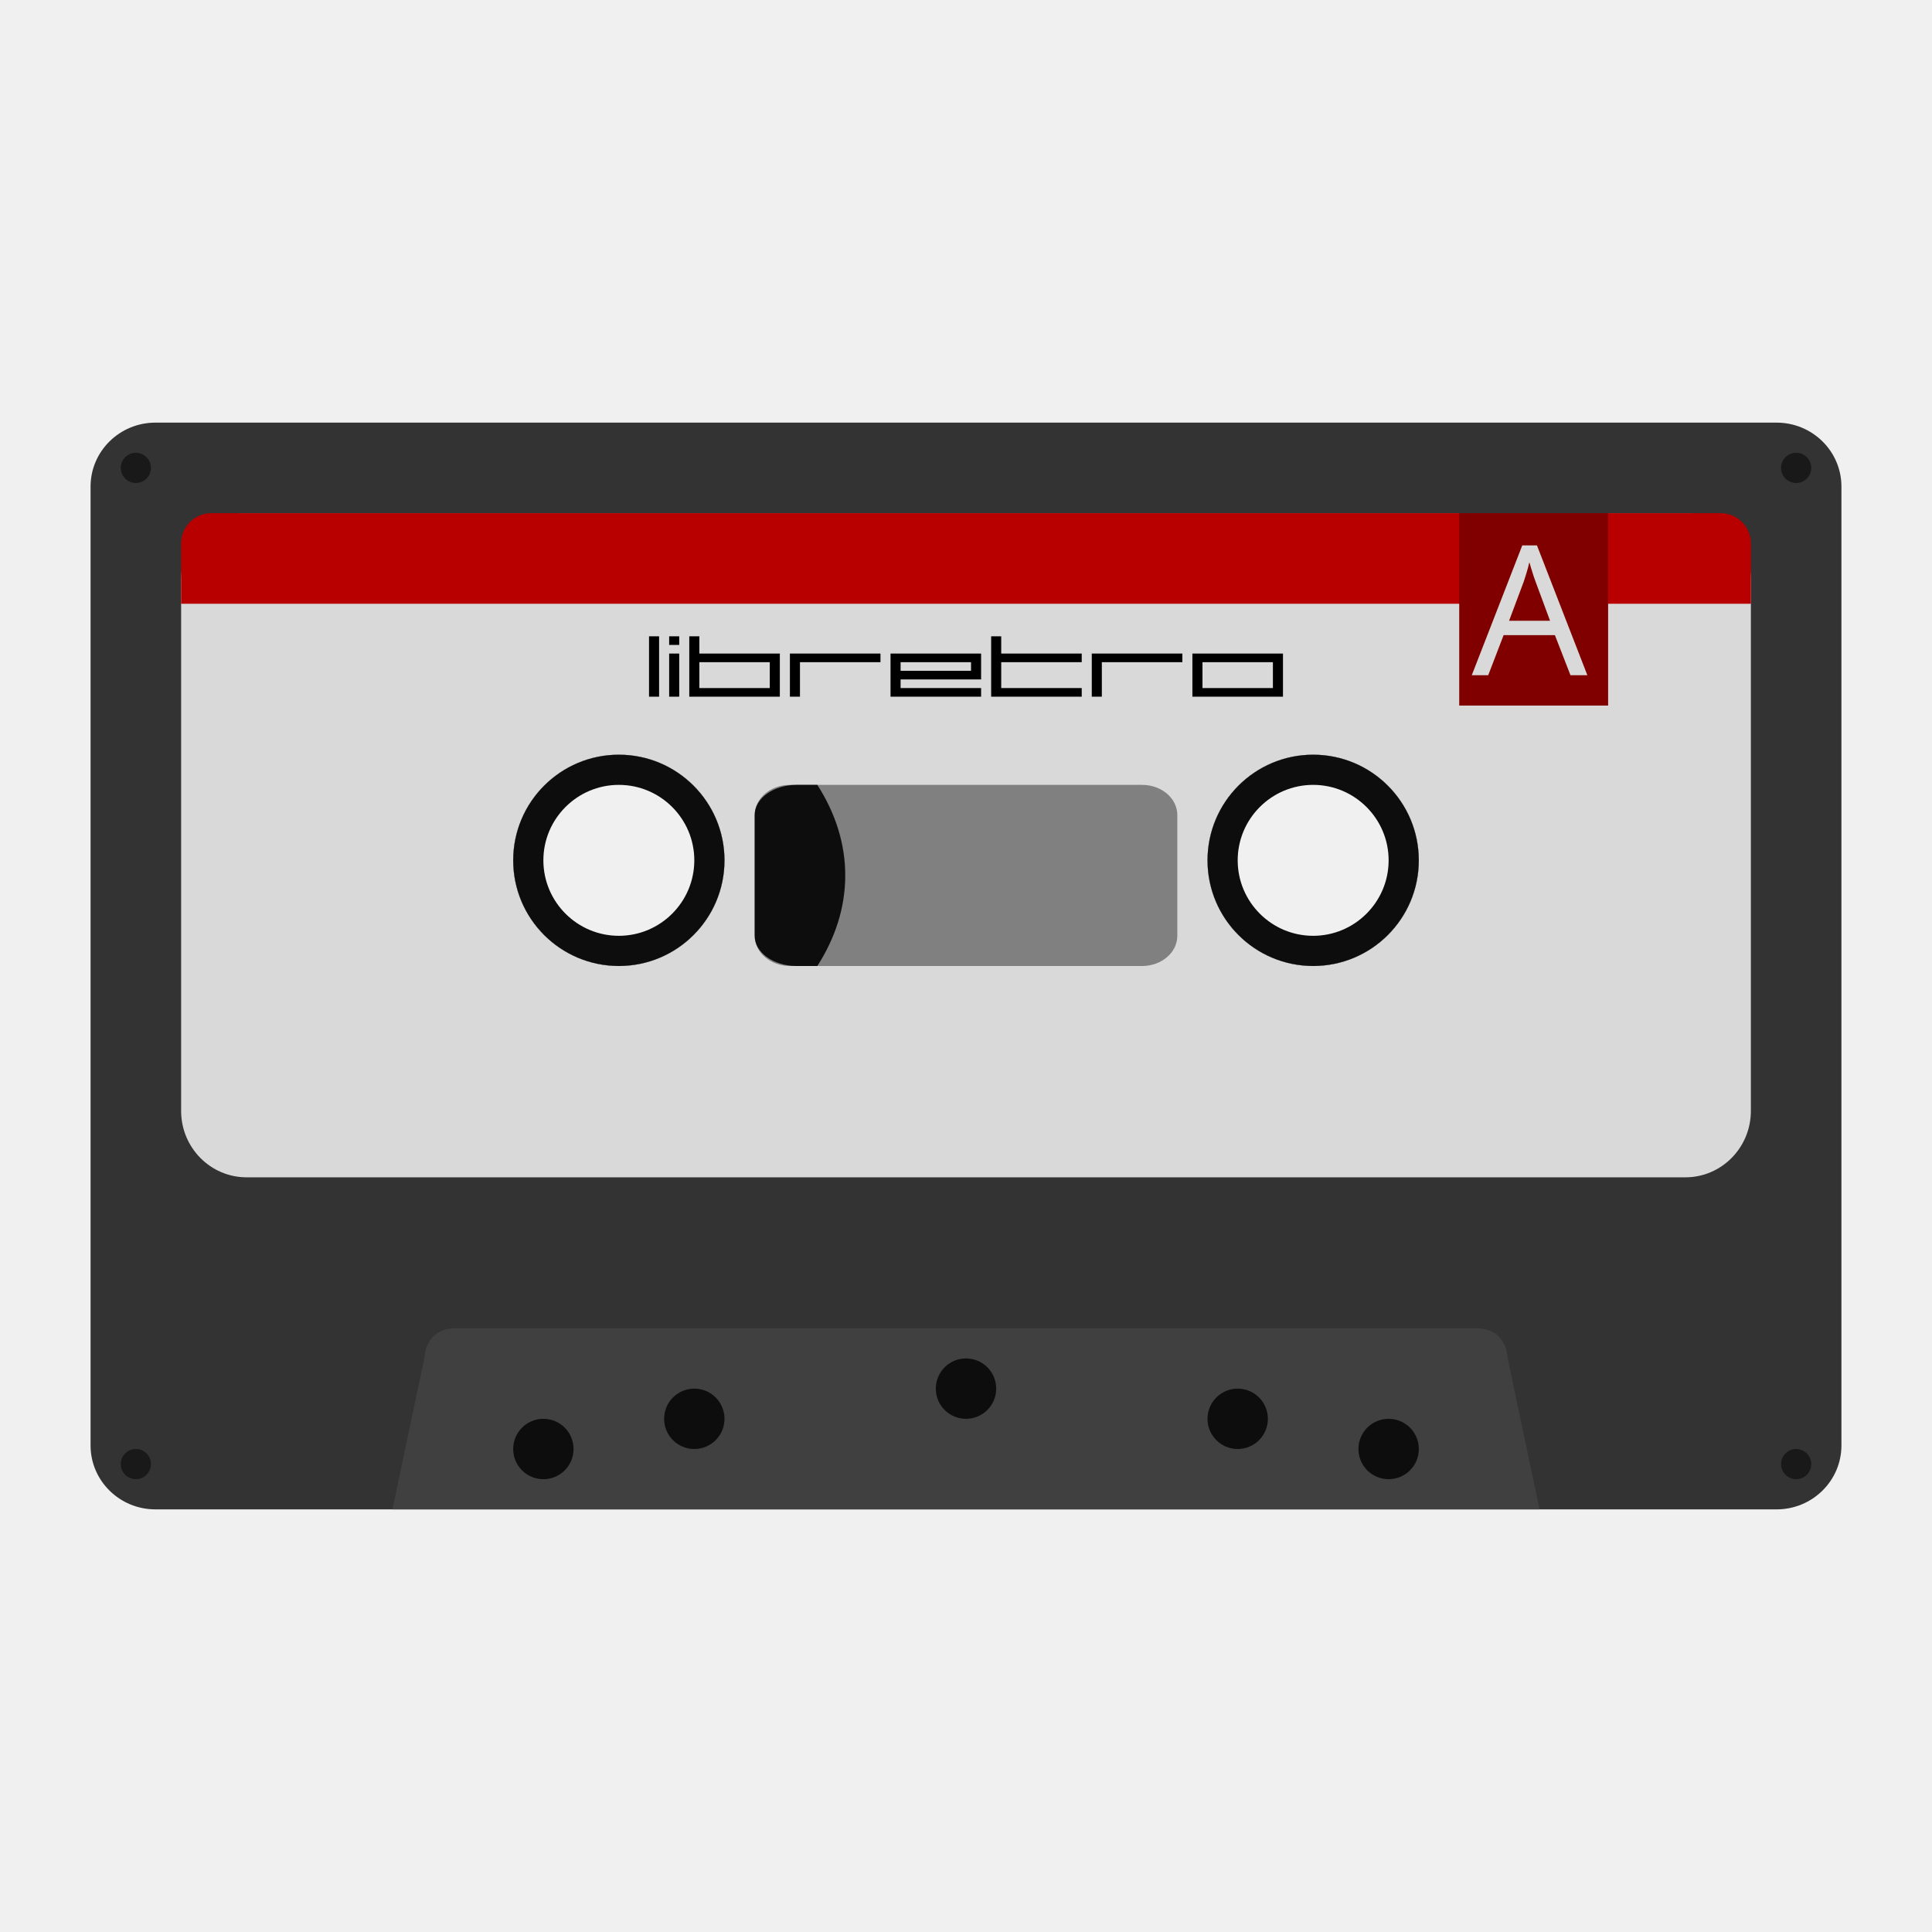
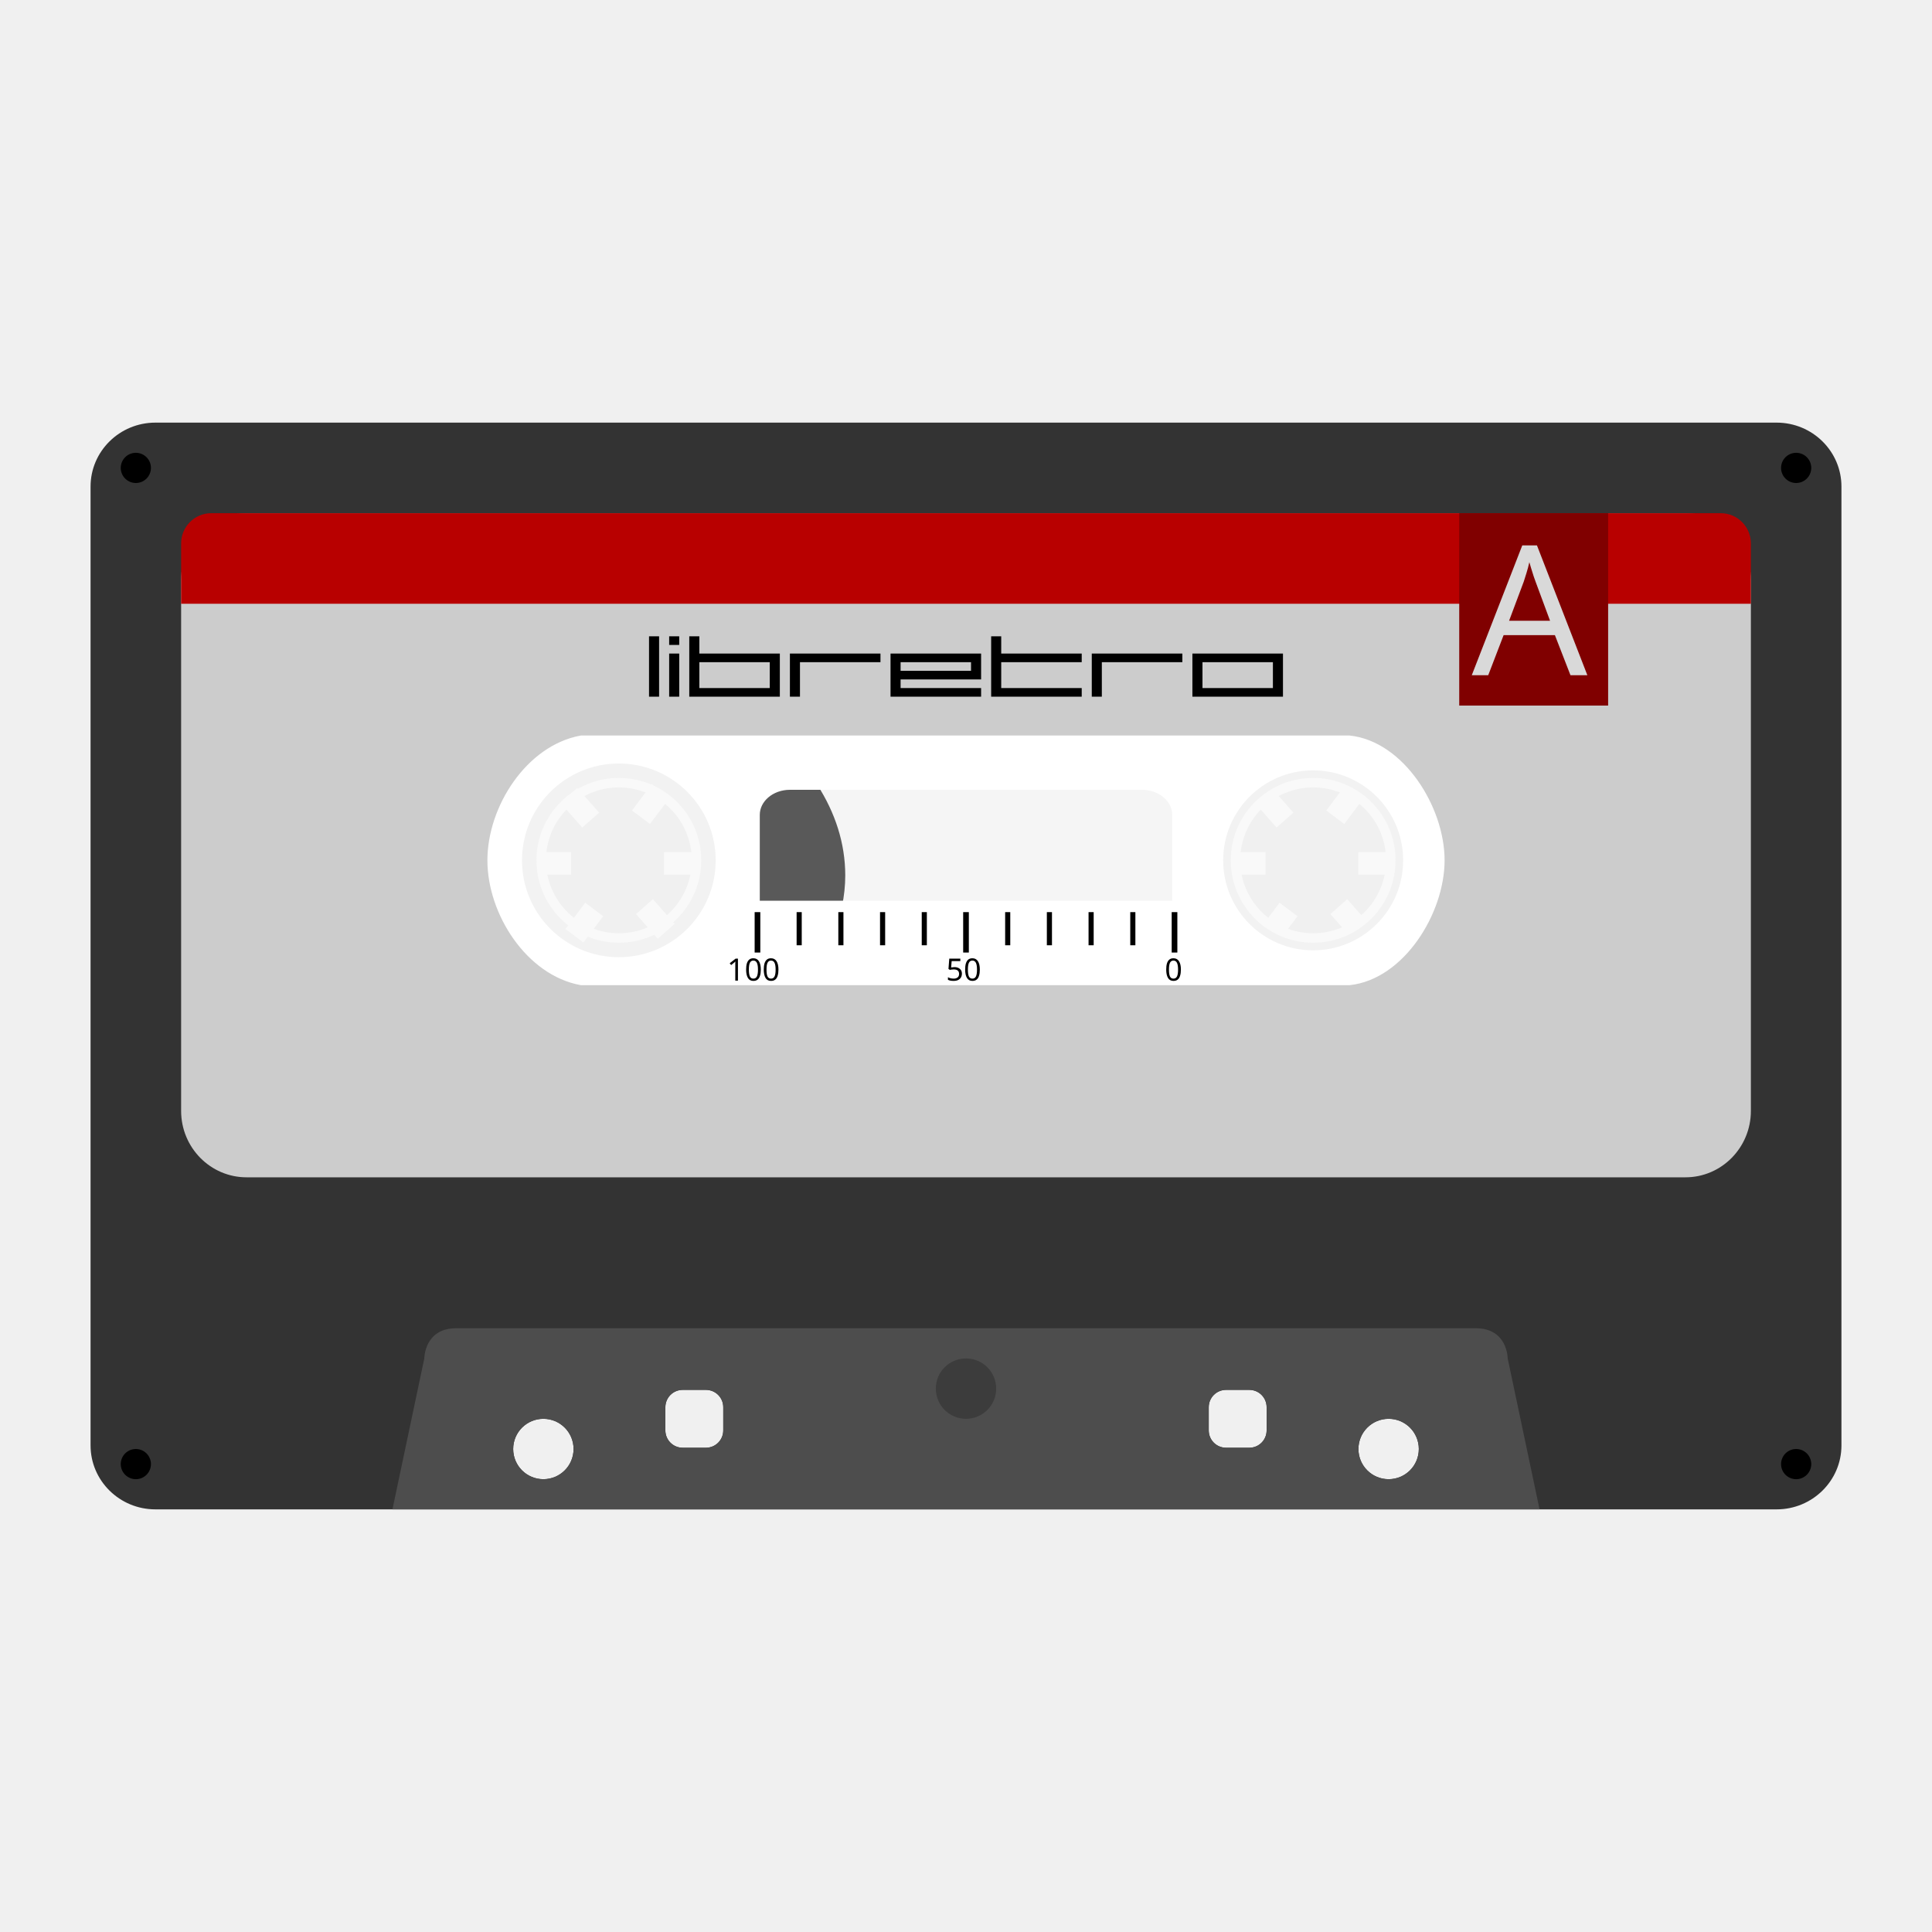
<svg xmlns="http://www.w3.org/2000/svg" viewBox="0 0 341.333 341.333" height="341.333" width="341.333" xml:space="preserve" id="svg2" version="1.1">
  <defs id="defs6">
    <clipPath id="clipPath18" clipPathUnits="userSpaceOnUse">
      <path id="path16" d="M 0,256 H 256 V 0 H 0 Z" />
    </clipPath>
    <clipPath id="clipPath26" clipPathUnits="userSpaceOnUse">
      <path id="path24" d="M 4,208 H 252 V 48 H 4 Z" />
    </clipPath>
  </defs>
+   <path style="fill:none;fill-opacity:1;stroke:#f2f2f2;stroke-width:6.971;stroke-linecap:round;stroke-miterlimit:4;stroke-dasharray:none;stroke-opacity:1" d="M 127.269,152 A 17.936,17.936 0 0 1 109.333,169.936 17.936,17.936 0 0 1 91.397,152 17.936,17.936 0 0 1 109.333,134.064 17.936,17.936 0 0 1 127.269,152 Z" id="path2833" />
+   <g id="g1389" transform="translate(122.6667,2.6866832e-6)">
+     <rect style="fill:#f9f9f9;fill-opacity:1;stroke:#f9f9f9;stroke-width:1;stroke-miterlimit:4;stroke-dasharray:none;stroke-opacity:1" id="rect1365" width="4.81" height="2.973" x="95.6" y="151.046" ry="0" />
+     <rect ry="0" y="151.046" x="117.811" height="2.973" width="4.81" id="rect1367" style="fill:#f9f9f9;fill-opacity:1;stroke:#f9f9f9;stroke-width:1;stroke-miterlimit:4;stroke-dasharray:none;stroke-opacity:1" />
+     <rect ry="0" y="16.21" x="172.369" height="2.973" width="4.81" id="rect1369" style="fill:#f9f9f9;fill-opacity:1;stroke:#f9f9f9;stroke-width:1;stroke-miterlimit:4;stroke-dasharray:none;stroke-opacity:1" transform="rotate(48.54817)" />
+     <rect style="fill:#f9f9f9;fill-opacity:1;stroke:#f9f9f9;stroke-width:1;stroke-miterlimit:4;stroke-dasharray:none;stroke-opacity:1" id="rect1371" width="4.81" height="2.973" x="195.932" y="19.209" ry="0" transform="rotate(48.54817)" />
+     <rect transform="rotate(-53.04522)" style="fill:#f9f9f9;fill-opacity:1;stroke:#f9f9f9;stroke-width:1;stroke-miterlimit:4;stroke-dasharray:none;stroke-opacity:1" id="rect1373" width="4.81" height="2.973" x="-70.603" y="179.003" ry="0" />
+     <rect transform="rotate(-53.04522)" ry="0" y="175.807" x="-46.797" height="2.973" width="4.81" id="rect1375" style="fill:#f9f9f9;fill-opacity:1;stroke:#f9f9f9;stroke-width:1;stroke-miterlimit:4;stroke-dasharray:none;stroke-opacity:1" />
+     <path style="fill:none;fill-opacity:1;stroke:#f2f2f2;stroke-width:6.971;stroke-linecap:round;stroke-miterlimit:4;stroke-dasharray:none;stroke-opacity:1" d="M 127.269,152 A 17.936,17.936 0 0 1 109.333,169.936 17.936,17.936 0 0 1 91.397,152 17.936,17.936 0 0 1 109.333,134.064 17.936,17.936 0 0 1 127.269,152 Z" id="path1377" />
+     <circle r="13.72" cy="152" cx="109.333" id="circle1379" style="fill:none;fill-opacity:1;stroke:#f9f9f9;stroke-width:1.674;stroke-linecap:round;stroke-miterlimit:4;stroke-dasharray:none;stroke-opacity:1" />
+   </g>
  <g id="g22" transform="matrix(1.333333,0,0,-1.333333,0,341.3333)" />
-   <path id="path38" style="fill:#333333;fill-opacity:1;fill-rule:nonzero;stroke:none;stroke-width:1.333" d="m 232,170.667 c -10.304,0 -18.667,-8.357 -18.667,-18.667 0,-10.311 8.363,-18.667 18.667,-18.667 10.304,0 18.667,8.356 18.667,18.667 0,10.309 -8.363,18.667 -18.667,18.667 m -122.667,0 c -10.304,0 -18.667,-8.356 -18.667,-18.667 0,-10.311 8.363,-18.667 18.667,-18.667 10.304,0 18.667,8.356 18.667,18.667 0,10.311 -8.363,18.667 -18.667,18.667 M 313.876,74.667 H 27.457 c -6.324,0 -11.457,5.06 -11.457,11.295 V 255.372 c 0,6.235 5.133,11.295 11.457,11.295 h 34.369 217.68 34.369 c 6.324,0 11.457,-5.06 11.457,-11.295 V 85.961 c 0,-6.235 -5.133,-11.295 -11.457,-11.295" />
-   <path id="path42" style="fill:#d9d9d9;fill-opacity:1;fill-rule:nonzero;stroke:none;stroke-width:1.333" d="m 232,170.667 c -10.304,0 -18.667,-8.356 -18.667,-18.667 0,-10.311 8.363,-18.667 18.667,-18.667 10.304,0 18.667,8.356 18.667,18.667 0,10.311 -8.363,18.667 -18.667,18.667 m -122.667,0 c -10.304,0 -18.667,-8.356 -18.667,-18.667 0,-10.311 8.363,-18.667 18.667,-18.667 10.304,0 18.667,8.356 18.667,18.667 0,10.311 -8.363,18.667 -18.667,18.667 M 297.777,90.667 H 43.556 c -6.379,0 -11.556,5.256 -11.556,11.733 v 93.867 c 0,6.477 5.177,11.733 11.556,11.733 H 297.777 c 6.379,0 11.556,-5.256 11.556,-11.733 v -93.867 c 0,-6.477 -5.177,-11.733 -11.556,-11.733" />
-   <path id="path46" style="fill:#404040;fill-opacity:1;fill-rule:nonzero;stroke:none;stroke-width:1.333" d="m 266.37,240 c 0,0 0,-5.333 -5.647,-5.333 H 80.593 c -5.631,0 -5.631,5.333 -5.631,5.333 l -5.629,26.667 H 272 Z" />
-   <path id="path50" style="fill:#0d0d0d;fill-opacity:1;fill-rule:nonzero;stroke:none;stroke-width:1.333" d="m 96,261.333 c -2.949,0 -5.333,-2.384 -5.333,-5.333 0,-2.949 2.384,-5.333 5.333,-5.333 2.949,0 5.333,2.384 5.333,5.333 0,2.949 -2.384,5.333 -5.333,5.333" />
-   <path id="path54" style="fill:#0d0d0d;fill-opacity:1;fill-rule:nonzero;stroke:none;stroke-width:1.333" d="m 122.667,256 c -2.949,0 -5.333,-2.384 -5.333,-5.333 0,-2.949 2.384,-5.333 5.333,-5.333 2.949,0 5.333,2.384 5.333,5.333 0,2.949 -2.384,5.333 -5.333,5.333" />
-   <path id="path58" style="fill:#0d0d0d;fill-opacity:1;fill-rule:nonzero;stroke:none;stroke-width:1.333" d="m 170.667,250.667 c -2.949,0 -5.333,-2.384 -5.333,-5.333 0,-2.949 2.384,-5.333 5.333,-5.333 2.949,0 5.333,2.384 5.333,5.333 0,2.949 -2.384,5.333 -5.333,5.333" />
-   <path id="path62" style="fill:#0d0d0d;fill-opacity:1;fill-rule:nonzero;stroke:none;stroke-width:1.333" d="m 218.667,256 c -2.949,0 -5.333,-2.384 -5.333,-5.333 0,-2.949 2.384,-5.333 5.333,-5.333 2.949,0 5.333,2.384 5.333,5.333 0,2.949 -2.384,5.333 -5.333,5.333" />
-   <path id="path66" style="fill:#0d0d0d;fill-opacity:1;fill-rule:nonzero;stroke:none;stroke-width:1.333" d="M 245.333,261.333 C 242.384,261.333 240,258.949 240,256 c 0,-2.949 2.384,-5.333 5.333,-5.333 2.949,0 5.333,2.384 5.333,5.333 0,2.949 -2.384,5.333 -5.333,5.333" />
-   <path id="path70" style="fill:#191919;fill-opacity:1;fill-rule:nonzero;stroke:none;stroke-width:1.333" d="m 24.047,261.333 c -1.472,0.025 -2.687,-1.148 -2.713,-2.62 -0.025,-1.472 1.148,-2.687 2.62,-2.712 1.472,-0.027 2.688,1.148 2.713,2.619 0.025,1.472 -1.148,2.688 -2.62,2.713" />
-   <path id="path74" style="fill:#191919;fill-opacity:1;fill-rule:nonzero;stroke:none;stroke-width:1.333" d="m 24,85.333 c -1.472,0 -2.667,-1.195 -2.667,-2.667 0,-1.472 1.195,-2.667 2.667,-2.667 1.472,0 2.667,1.195 2.667,2.667 0,1.472 -1.195,2.667 -2.667,2.667" />
-   <path id="path78" style="fill:#191919;fill-opacity:1;fill-rule:nonzero;stroke:none;stroke-width:1.333" d="m 317.333,261.333 c -1.472,0 -2.667,-1.195 -2.667,-2.667 0,-1.472 1.195,-2.667 2.667,-2.667 1.472,0 2.667,1.195 2.667,2.667 0,1.472 -1.195,2.667 -2.667,2.667" />
-   <path id="path82" style="fill:#191919;fill-opacity:1;fill-rule:nonzero;stroke:none;stroke-width:1.333" d="m 317.333,85.333 c -1.472,0 -2.667,-1.195 -2.667,-2.667 0,-1.472 1.195,-2.667 2.667,-2.667 1.472,0 2.667,1.195 2.667,2.667 0,1.472 -1.195,2.667 -2.667,2.667" />
-   <path id="path86" style="fill:#0d0d0d;fill-opacity:1;fill-rule:nonzero;stroke:none;stroke-width:1.333" d="m 109.333,133.333 c -10.304,0 -18.667,8.356 -18.667,18.667 0,10.311 8.363,18.667 18.667,18.667 10.304,0 18.667,-8.356 18.667,-18.667 0,-10.311 -8.363,-18.667 -18.667,-18.667 m 0,5.333 c 7.352,0 13.333,5.981 13.333,13.333 0,7.352 -5.981,13.333 -13.333,13.333 -7.352,0 -13.333,-5.981 -13.333,-13.333 0,-7.352 5.981,-13.333 13.333,-13.333" />
-   <path id="path90" style="fill:#0d0d0d;fill-opacity:1;fill-rule:nonzero;stroke:none;stroke-width:1.333" d="m 232,133.333 c -10.304,0 -18.667,8.356 -18.667,18.667 0,10.311 8.363,18.667 18.667,18.667 10.304,0 18.667,-8.356 18.667,-18.667 0,-10.311 -8.363,-18.667 -18.667,-18.667 m 0,5.333 c 7.352,0 13.333,5.981 13.333,13.333 0,7.352 -5.981,13.333 -13.333,13.333 -7.352,0 -13.333,-5.981 -13.333,-13.333 0,-7.352 5.981,-13.333 13.333,-13.333" />
-   <path id="path94" style="fill:#808080;fill-opacity:1;fill-rule:nonzero;stroke:none;stroke-width:1.333" d="m 208,165.333 c 0,2.949 -2.781,5.333 -6.223,5.333 h -62.221 c -3.441,0 -6.223,-2.384 -6.223,-5.333 V 144 c 0,-2.949 2.781,-5.333 6.223,-5.333 h 62.221 c 3.441,0 6.223,2.384 6.223,5.333 z" />
+   <path style="fill:#333333;fill-opacity:1;fill-rule:nonzero;stroke:none;stroke-width:1.333" d="M 27.457 74.666 C 21.133 74.666 16 79.726 16 85.961 L 16 255.371 C 16 261.606 21.133 266.666 27.457 266.666 L 61.826 266.666 L 279.506 266.666 L 313.877 266.666 C 320.201 266.666 325.334 261.606 325.334 255.371 L 325.334 85.961 C 325.334 79.726 320.201 74.666 313.877 74.666 L 27.457 74.666 z M 109.334 133.334 C 119.638 133.334 128 141.689 128 152 C 128 162.311 119.638 170.666 109.334 170.666 C 99.03 170.666 90.666 162.311 90.666 152 C 90.666 141.689 99.03 133.334 109.334 133.334 z M 232 133.334 C 242.304 133.334 250.666 141.689 250.666 152 C 250.666 162.309 242.304 170.666 232 170.666 C 221.696 170.666 213.334 162.309 213.334 152 C 213.334 141.689 221.696 133.334 232 133.334 z M 139.557 138.666 L 201.777 138.666 C 205.219 138.666 208 141.051 208 144 L 208 165.334 C 208 168.283 205.219 170.666 201.777 170.666 L 139.557 170.666 C 136.115 170.666 133.334 168.283 133.334 165.334 L 133.334 144 C 133.334 141.051 136.115 138.666 139.557 138.666 z M 120.621 245.553 L 124.713 245.553 C 126.413 245.553 127.779 246.921 127.779 248.621 L 127.779 252.713 C 127.779 254.413 126.413 255.779 124.713 255.779 L 120.621 255.779 C 118.921 255.779 117.553 254.413 117.553 252.713 L 117.553 248.621 C 117.553 246.921 118.921 245.553 120.621 245.553 z M 216.621 245.553 L 220.713 245.553 C 222.413 245.553 223.779 246.921 223.779 248.621 L 223.779 252.713 C 223.779 254.413 222.413 255.779 220.713 255.779 L 216.621 255.779 C 214.921 255.779 213.553 254.413 213.553 252.713 L 213.553 248.621 C 213.553 246.921 214.921 245.553 216.621 245.553 z M 96 250.666 C 98.949 250.666 101.334 253.051 101.334 256 C 101.334 258.949 98.949 261.334 96 261.334 C 93.051 261.334 90.666 258.949 90.666 256 C 90.666 253.051 93.051 250.666 96 250.666 z M 245.334 250.666 C 248.283 250.666 250.666 253.051 250.666 256 C 250.666 258.949 248.283 261.334 245.334 261.334 C 242.385 261.334 240 258.949 240 256 C 240 253.051 242.385 250.666 245.334 250.666 z " id="path38" />
+   <path style="fill:#cccccc;fill-opacity:1;fill-rule:nonzero;stroke:none;stroke-width:1.333" d="M 43.557 90.666 C 37.178 90.666 32 95.923 32 102.4 L 32 196.268 C 32 202.745 37.178 208 43.557 208 L 297.777 208 C 304.156 208 309.334 202.745 309.334 196.268 L 309.334 102.4 C 309.334 95.923 304.156 90.666 297.777 90.666 L 43.557 90.666 z M 109.334 133.334 C 119.638 133.334 128 141.689 128 152 C 128 162.311 119.638 170.666 109.334 170.666 C 99.03 170.666 90.666 162.311 90.666 152 C 90.666 141.689 99.03 133.334 109.334 133.334 z M 232 133.334 C 242.304 133.334 250.666 141.689 250.666 152 C 250.666 162.311 242.304 170.666 232 170.666 C 221.696 170.666 213.334 162.311 213.334 152 C 213.334 141.689 221.696 133.334 232 133.334 z M 139.557 138.666 L 201.777 138.666 C 201.992 138.666 202.205 138.675 202.414 138.693 C 202.833 138.73 203.239 138.802 203.629 138.906 C 203.894 138.977 204.148 139.065 204.396 139.164 C 204.449 139.185 204.501 139.206 204.553 139.229 C 204.797 139.333 205.034 139.446 205.258 139.576 C 205.447 139.686 205.627 139.806 205.801 139.932 C 205.854 139.97 205.904 140.011 205.955 140.051 C 206.076 140.145 206.192 140.244 206.305 140.346 C 206.357 140.393 206.409 140.441 206.459 140.49 C 206.564 140.593 206.664 140.701 206.76 140.811 C 206.801 140.858 206.845 140.904 206.885 140.953 C 207.016 141.115 207.14 141.281 207.25 141.455 C 207.361 141.63 207.457 141.814 207.545 142 C 207.568 142.049 207.588 142.1 207.609 142.15 C 207.668 142.285 207.72 142.423 207.766 142.562 C 207.789 142.633 207.809 142.704 207.828 142.775 C 207.867 142.918 207.898 143.062 207.924 143.209 C 207.933 143.261 207.946 143.311 207.953 143.363 C 207.982 143.572 208 143.784 208 144 L 208 160.059 L 208 165.334 C 208 167.546 206.435 169.439 204.201 170.248 C 203.829 170.383 203.439 170.488 203.033 170.559 C 202.628 170.63 202.208 170.666 201.777 170.666 L 139.557 170.666 C 139.342 170.666 139.129 170.657 138.92 170.639 C 138.711 170.62 138.503 170.594 138.301 170.559 C 137.895 170.488 137.505 170.383 137.133 170.248 C 136.761 170.113 136.407 169.947 136.076 169.756 C 136.076 169.756 136.074 169.756 136.074 169.756 C 135.578 169.469 135.134 169.121 134.754 168.727 C 134.627 168.595 134.507 168.459 134.395 168.316 C 134.171 168.033 133.979 167.731 133.822 167.412 C 133.822 167.412 133.822 167.41 133.822 167.41 C 133.744 167.251 133.674 167.088 133.613 166.922 C 133.613 166.922 133.613 166.92 133.613 166.92 C 133.599 166.882 133.591 166.841 133.578 166.803 C 133.487 166.53 133.418 166.25 133.379 165.961 C 133.375 165.933 133.369 165.907 133.365 165.879 C 133.344 165.699 133.334 165.518 133.334 165.334 L 133.334 160.059 L 133.334 144 C 133.334 143.816 133.344 143.633 133.365 143.453 C 133.408 143.094 133.492 142.746 133.613 142.412 C 133.855 141.744 134.247 141.132 134.754 140.605 C 134.958 140.394 135.183 140.2 135.422 140.018 C 135.438 140.006 135.453 139.994 135.469 139.982 C 135.711 139.802 135.97 139.638 136.242 139.49 C 136.245 139.489 136.247 139.486 136.25 139.484 C 136.256 139.481 136.262 139.48 136.268 139.477 C 136.462 139.373 136.663 139.277 136.871 139.191 C 136.882 139.187 136.893 139.182 136.904 139.178 C 137.119 139.091 137.341 139.015 137.568 138.949 C 137.649 138.926 137.73 138.903 137.812 138.883 C 138.17 138.794 138.539 138.726 138.92 138.693 C 139.129 138.675 139.342 138.666 139.557 138.666 z " id="path42" />
+   <path style="opacity:1;vector-effect:none;fill:#ffffff;fill-opacity:1;stroke:#ffffff;stroke-width:1.655;stroke-linecap:round;stroke-linejoin:round;stroke-miterlimit:4;stroke-dasharray:none;stroke-dashoffset:0;stroke-opacity:1" d="M 102.721 130.771 C 93.657 132.417 86.941 142.788 86.938 152 C 86.945 161.209 93.66 171.584 102.721 173.229 L 238.363 173.229 C 247.399 172.273 254.384 161.086 254.395 152 C 254.392 142.909 247.404 131.727 238.363 130.771 L 102.721 130.771 z M 109.334 134.064 C 119.239 134.065 127.269 142.095 127.27 152 C 127.269 161.905 119.239 169.935 109.334 169.936 C 99.428 169.936 91.397 161.906 91.396 152 C 91.397 142.094 99.428 134.064 109.334 134.064 z M 232 135.275 C 241.237 135.276 248.724 142.763 248.725 152 C 248.724 161.237 241.237 168.724 232 168.725 C 222.763 168.724 215.276 161.237 215.275 152 C 215.276 142.763 222.763 135.276 232 135.275 z M 139.557 138.666 L 201.777 138.666 C 205.219 138.666 208 141.051 208 144 L 208 160.059 L 133.334 160.059 L 133.334 144 C 133.334 141.051 136.115 138.666 139.557 138.666 z " id="rect1145" />
+   <path style="fill:#4d4d4d;fill-opacity:1;fill-rule:nonzero;stroke:none;stroke-width:1.333" d="M 80.594 234.666 C 74.963 234.666 74.963 240 74.963 240 L 69.334 266.666 L 272 266.666 L 266.371 240 C 266.371 240 266.371 234.666 260.725 234.666 L 80.594 234.666 z M 120.621 245.553 L 124.713 245.553 C 126.413 245.553 127.779 246.921 127.779 248.621 L 127.779 252.713 C 127.779 254.413 126.413 255.779 124.713 255.779 L 120.621 255.779 C 118.921 255.779 117.553 254.413 117.553 252.713 L 117.553 248.621 C 117.553 246.921 118.921 245.553 120.621 245.553 z M 216.621 245.553 L 220.713 245.553 C 222.413 245.553 223.779 246.921 223.779 248.621 L 223.779 252.713 C 223.779 254.413 222.413 255.779 220.713 255.779 L 216.621 255.779 C 214.921 255.779 213.553 254.413 213.553 252.713 L 213.553 248.621 C 213.553 246.921 214.921 245.553 216.621 245.553 z M 96 250.666 C 98.949 250.666 101.334 253.051 101.334 256 C 101.334 258.949 98.949 261.334 96 261.334 C 93.051 261.334 90.666 258.949 90.666 256 C 90.666 253.051 93.051 250.666 96 250.666 z M 245.334 250.666 C 248.283 250.666 250.666 253.051 250.666 256 C 250.666 258.949 248.283 261.334 245.334 261.334 C 242.385 261.334 240 258.949 240 256 C 240 253.051 242.385 250.666 245.334 250.666 z " id="path46" />
+   <path id="path58" style="fill:#3c3c3c;fill-opacity:1;fill-rule:nonzero;stroke:none;stroke-width:1.333" d="m 170.667,250.667 c -2.949,0 -5.333,-2.384 -5.333,-5.333 0,-2.949 2.384,-5.333 5.333,-5.333 2.949,0 5.333,2.384 5.333,5.333 0,2.949 -2.384,5.333 -5.333,5.333" />
+   <path id="path70" style="fill:#000000;fill-opacity:1;fill-rule:nonzero;stroke:none;stroke-width:1.333" d="m 24.047,261.333 c -1.472,0.025 -2.687,-1.148 -2.713,-2.62 -0.025,-1.472 1.148,-2.687 2.62,-2.712 1.472,-0.027 2.688,1.148 2.713,2.619 0.025,1.472 -1.148,2.688 -2.62,2.713" />
+   <path id="path74" style="fill:#000000;fill-opacity:1;fill-rule:nonzero;stroke:none;stroke-width:1.333" d="m 24,85.333 c -1.472,0 -2.667,-1.195 -2.667,-2.667 0,-1.472 1.195,-2.667 2.667,-2.667 1.472,0 2.667,1.195 2.667,2.667 0,1.472 -1.195,2.667 -2.667,2.667" />
+   <path id="path78" style="fill:#000000;fill-opacity:1;fill-rule:nonzero;stroke:none;stroke-width:1.333" d="m 317.333,261.333 c -1.472,0 -2.667,-1.195 -2.667,-2.667 0,-1.472 1.195,-2.667 2.667,-2.667 1.472,0 2.667,1.195 2.667,2.667 0,1.472 -1.195,2.667 -2.667,2.667" />
+   <path id="path82" style="fill:#000000;fill-opacity:1;fill-rule:nonzero;stroke:none;stroke-width:1.333" d="m 317.333,85.333 c -1.472,0 -2.667,-1.195 -2.667,-2.667 0,-1.472 1.195,-2.667 2.667,-2.667 1.472,0 2.667,1.195 2.667,2.667 0,1.472 -1.195,2.667 -2.667,2.667" />
  <path id="path98" style="fill:#b80000;fill-opacity:1;fill-rule:nonzero;stroke:none;stroke-width:1.333" d="M 309.333,106.667 H 32 V 96 c 0,-2.945 2.388,-5.333 5.333,-5.333 H 304 c 2.945,0 5.333,2.388 5.333,5.333 z" />
-   <path id="path102" style="fill:#0d0d0d;fill-opacity:1;fill-rule:nonzero;stroke:none;stroke-width:1.333" d="m 133.333,144 v 21.333 c 0,2.949 3.315,5.333 7.415,5.333 h 3.649 c 3.136,-4.872 4.936,-10.279 4.936,-16 0,-5.721 -1.8,-11.128 -4.936,-16 H 140.748 c -4.1,0 -7.415,2.384 -7.415,5.333" />
+   <rect style="opacity:1;vector-effect:none;fill:#800000;fill-opacity:1;stroke:none;stroke-width:3.933;stroke-linecap:butt;stroke-linejoin:miter;stroke-miterlimit:4;stroke-dasharray:none;stroke-dashoffset:0;stroke-opacity:1" id="rect869" width="26.305" height="33.989" x="257.808" y="90.667" />
+   <text xml:space="preserve" style="font-style:normal;font-weight:normal;font-size:32px;line-height:1.25;font-family:sans-serif;letter-spacing:0px;word-spacing:0px;fill:#d9d9d9;fill-opacity:1;stroke:none" x="260.023" y="119.294" id="text873">
+     <tspan id="tspan871" x="260.023" y="119.294">A</tspan>
+   </text>
  <g id="g865" transform="translate(8.858583,69.9774)">
    <path id="path100" style="fill:#000000;fill-opacity:1;fill-rule:nonzero;stroke:none;stroke-width:1.333" d="m 105.808,42.441 h 1.777 v 10.667 h -1.777 z" />
    <path id="path102-9" style="fill:#000000;fill-opacity:1;fill-rule:nonzero;stroke:none;stroke-width:1.333" d="m 109.364,45.489 h 1.777 v 7.619 h -1.777 z m 0,-3.048 h 1.777 v 1.524 h -1.777 z" />
    <path id="path104" style="fill:#000000;fill-opacity:1;fill-rule:nonzero;stroke:none;stroke-width:1.333" d="m 127.141,47.013 h -12.444 v 4.572 h 12.444 z m -14.223,6.095 v -10.667 h 1.779 v 3.048 h 14.221 v 7.619 z" />
    <path d="m 130.697,53.107 v -7.619 h 16 v 1.524 h -14.223 v 6.095 z" style="fill:#000000;fill-opacity:1;fill-rule:nonzero;stroke:none;stroke-width:1.333" id="path108" />
    <path id="path110-3" style="fill:#000000;fill-opacity:1;fill-rule:nonzero;stroke:none;stroke-width:1.333" d="m 162.696,47.013 h -12.444 v 1.524 h 12.444 z m 1.779,4.571 v 1.524 h -16 v -7.619 h 16 v 4.571 h -14.223 v 1.524 z" />
    <path d="m 182.252,51.584 v 1.524 h -16 v -10.667 h 1.777 v 3.048 h 14.223 v 1.523 h -14.223 v 4.572 z" style="fill:#000000;fill-opacity:1;fill-rule:nonzero;stroke:none;stroke-width:1.333" id="path114-6" />
    <path d="m 184.03,53.107 v -7.619 h 16 v 1.524 h -14.223 v 6.095 z" style="fill:#000000;fill-opacity:1;fill-rule:nonzero;stroke:none;stroke-width:1.333" id="path118" />
    <path id="path120" style="fill:#000000;fill-opacity:1;fill-rule:nonzero;stroke:none;stroke-width:1.333" d="m 216.031,47.013 h -12.445 v 4.572 h 12.445 z m -14.224,-1.524 h 16.001 v 7.619 h -16.001 z" />
  </g>
-   <rect style="opacity:1;vector-effect:none;fill:#800000;fill-opacity:1;stroke:none;stroke-width:3.933;stroke-linecap:butt;stroke-linejoin:miter;stroke-miterlimit:4;stroke-dasharray:none;stroke-dashoffset:0;stroke-opacity:1" id="rect869" width="26.305" height="33.989" x="257.808" y="90.667" />
-   <text xml:space="preserve" style="font-style:normal;font-weight:normal;font-size:32px;line-height:1.25;font-family:sans-serif;letter-spacing:0px;word-spacing:0px;fill:#d9d9d9;fill-opacity:1;stroke:none" x="260.023" y="119.294" id="text873">
-     <tspan id="tspan871" x="260.023" y="119.294">A</tspan>
+   <path style="fill:#0d0d0d;fill-opacity:1;fill-rule:nonzero;stroke:none;stroke-width:1.333" d="M 140.748 138.666 C 136.648 138.666 133.334 141.051 133.334 144 L 133.334 160.059 L 148.775 160.059 C 149.13 158.297 149.334 156.5 149.334 154.666 C 149.334 148.945 147.532 143.538 144.396 138.666 L 140.748 138.666 z " id="path102" />
+   <rect style="fill:#f9f9f9;fill-opacity:1;stroke:#f9f9f9;stroke-width:1;stroke-miterlimit:4;stroke-dasharray:none;stroke-opacity:1" id="rect3609" width="4.81" height="2.973" x="95.6" y="151.046" ry="0" />
+   <rect ry="0" y="151.046" x="117.811" height="2.973" width="4.81" id="rect3611" style="fill:#f9f9f9;fill-opacity:1;stroke:#f9f9f9;stroke-width:1;stroke-miterlimit:4;stroke-dasharray:none;stroke-opacity:1" />
+   <rect ry="0" y="16.21" x="172.369" height="2.973" width="4.81" id="rect3613" style="fill:#f9f9f9;fill-opacity:1;stroke:#f9f9f9;stroke-width:1;stroke-miterlimit:4;stroke-dasharray:none;stroke-opacity:1" transform="rotate(48.54817)" />
+   <rect style="fill:#f9f9f9;fill-opacity:1;stroke:#f9f9f9;stroke-width:1;stroke-miterlimit:4;stroke-dasharray:none;stroke-opacity:1" id="rect3615" width="4.81" height="2.973" x="195.932" y="19.209" ry="0" transform="rotate(48.54817)" />
+   <rect transform="rotate(-53.04522)" style="fill:#f9f9f9;fill-opacity:1;stroke:#f9f9f9;stroke-width:1;stroke-miterlimit:4;stroke-dasharray:none;stroke-opacity:1" id="rect3617" width="4.81" height="2.973" x="-70.603" y="179.003" ry="0" />
+   <rect transform="rotate(-53.04522)" ry="0" y="175.807" x="-46.797" height="2.973" width="4.81" id="rect3619" style="fill:#f9f9f9;fill-opacity:1;stroke:#f9f9f9;stroke-width:1;stroke-miterlimit:4;stroke-dasharray:none;stroke-opacity:1" />
+   <circle r="13.72" cy="152" cx="109.333" id="circle1135" style="fill:none;fill-opacity:1;stroke:#f9f9f9;stroke-width:1.674;stroke-linecap:round;stroke-miterlimit:4;stroke-dasharray:none;stroke-opacity:1" />
+   <path style="fill:none;stroke:#000000;stroke-width:1px;stroke-linecap:butt;stroke-linejoin:miter;stroke-opacity:1" d="M 133.826,168.29 V 161.149" id="path1393" />
+   <path style="fill:none;stroke:#000000;stroke-width:1px;stroke-linecap:butt;stroke-linejoin:miter;stroke-opacity:1" d="M 207.507,168.29 V 161.149" id="path1409" />
+   <path id="path1397" d="M 170.667,168.29 V 161.149" style="fill:none;stroke:#000000;stroke-width:1px;stroke-linecap:butt;stroke-linejoin:miter;stroke-opacity:1" />
+   <path id="path1399" d="M 141.194,167.004 V 161.149" style="fill:none;stroke:#000000;stroke-width:0.905px;stroke-linecap:butt;stroke-linejoin:miter;stroke-opacity:1" />
+   <path style="fill:none;stroke:#000000;stroke-width:0.905px;stroke-linecap:butt;stroke-linejoin:miter;stroke-opacity:1" d="M 155.931,167.004 V 161.149" id="path1401" />
+   <path id="path1403" d="M 163.299,167.004 V 161.149" style="fill:none;stroke:#000000;stroke-width:0.905px;stroke-linecap:butt;stroke-linejoin:miter;stroke-opacity:1" />
+   <path style="fill:none;stroke:#000000;stroke-width:0.905px;stroke-linecap:butt;stroke-linejoin:miter;stroke-opacity:1" d="M 148.562,167.004 V 161.149" id="path1405" />
+   <path style="fill:none;stroke:#000000;stroke-width:0.905px;stroke-linecap:butt;stroke-linejoin:miter;stroke-opacity:1" d="M 178.035,167.004 V 161.149" id="path1411" />
+   <path id="path1413" d="M 192.771,167.004 V 161.149" style="fill:none;stroke:#000000;stroke-width:0.905px;stroke-linecap:butt;stroke-linejoin:miter;stroke-opacity:1" />
+   <path style="fill:none;stroke:#000000;stroke-width:0.905px;stroke-linecap:butt;stroke-linejoin:miter;stroke-opacity:1" d="M 200.139,167.004 V 161.149" id="path1415" />
+   <path id="path1417" d="M 185.403,167.004 V 161.149" style="fill:none;stroke:#000000;stroke-width:0.905px;stroke-linecap:butt;stroke-linejoin:miter;stroke-opacity:1" />
+   <text xml:space="preserve" style="font-style:normal;font-weight:normal;font-size:5.447px;line-height:1.25;font-family:sans-serif;letter-spacing:0px;word-spacing:0px;fill:#000000;fill-opacity:1;stroke:none;stroke-width:0.136" x="205.773" y="173.251" id="text1421">
+     <tspan id="tspan1419" x="205.773" y="173.251" style="stroke-width:0.136">0</tspan>
  </text>
+   <text id="text1425" y="173.251" x="167.132" style="font-style:normal;font-weight:normal;font-size:5.447px;line-height:1.25;font-family:sans-serif;letter-spacing:0px;word-spacing:0px;fill:#000000;fill-opacity:1;stroke:none;stroke-width:0.136" xml:space="preserve">
+     <tspan style="stroke-width:0.136" y="173.251" x="167.132" id="tspan1423">50</tspan>
+   </text>
+   <text xml:space="preserve" style="font-style:normal;font-weight:normal;font-size:5.447px;line-height:1.25;font-family:sans-serif;letter-spacing:0px;word-spacing:0px;fill:#000000;fill-opacity:1;stroke:none;stroke-width:0.136" x="128.436" y="173.251" id="text1429">
+     <tspan id="tspan1427" x="128.436" y="173.251" style="stroke-width:0.136">100</tspan>
+   </text>
+   <path style="fill:#ffffff;fill-opacity:0.314;fill-rule:nonzero;stroke:#ffffff;stroke-width:1.8;stroke-miterlimit:4;stroke-dasharray:none" d="m 139.557,138.637 c -3.441,0 -6.223,2.385 -6.223,5.334 v 16.059 H 208 V 143.971 c 0,-2.949 -2.781,-5.334 -6.223,-5.334 z" id="path833" />
</svg>
